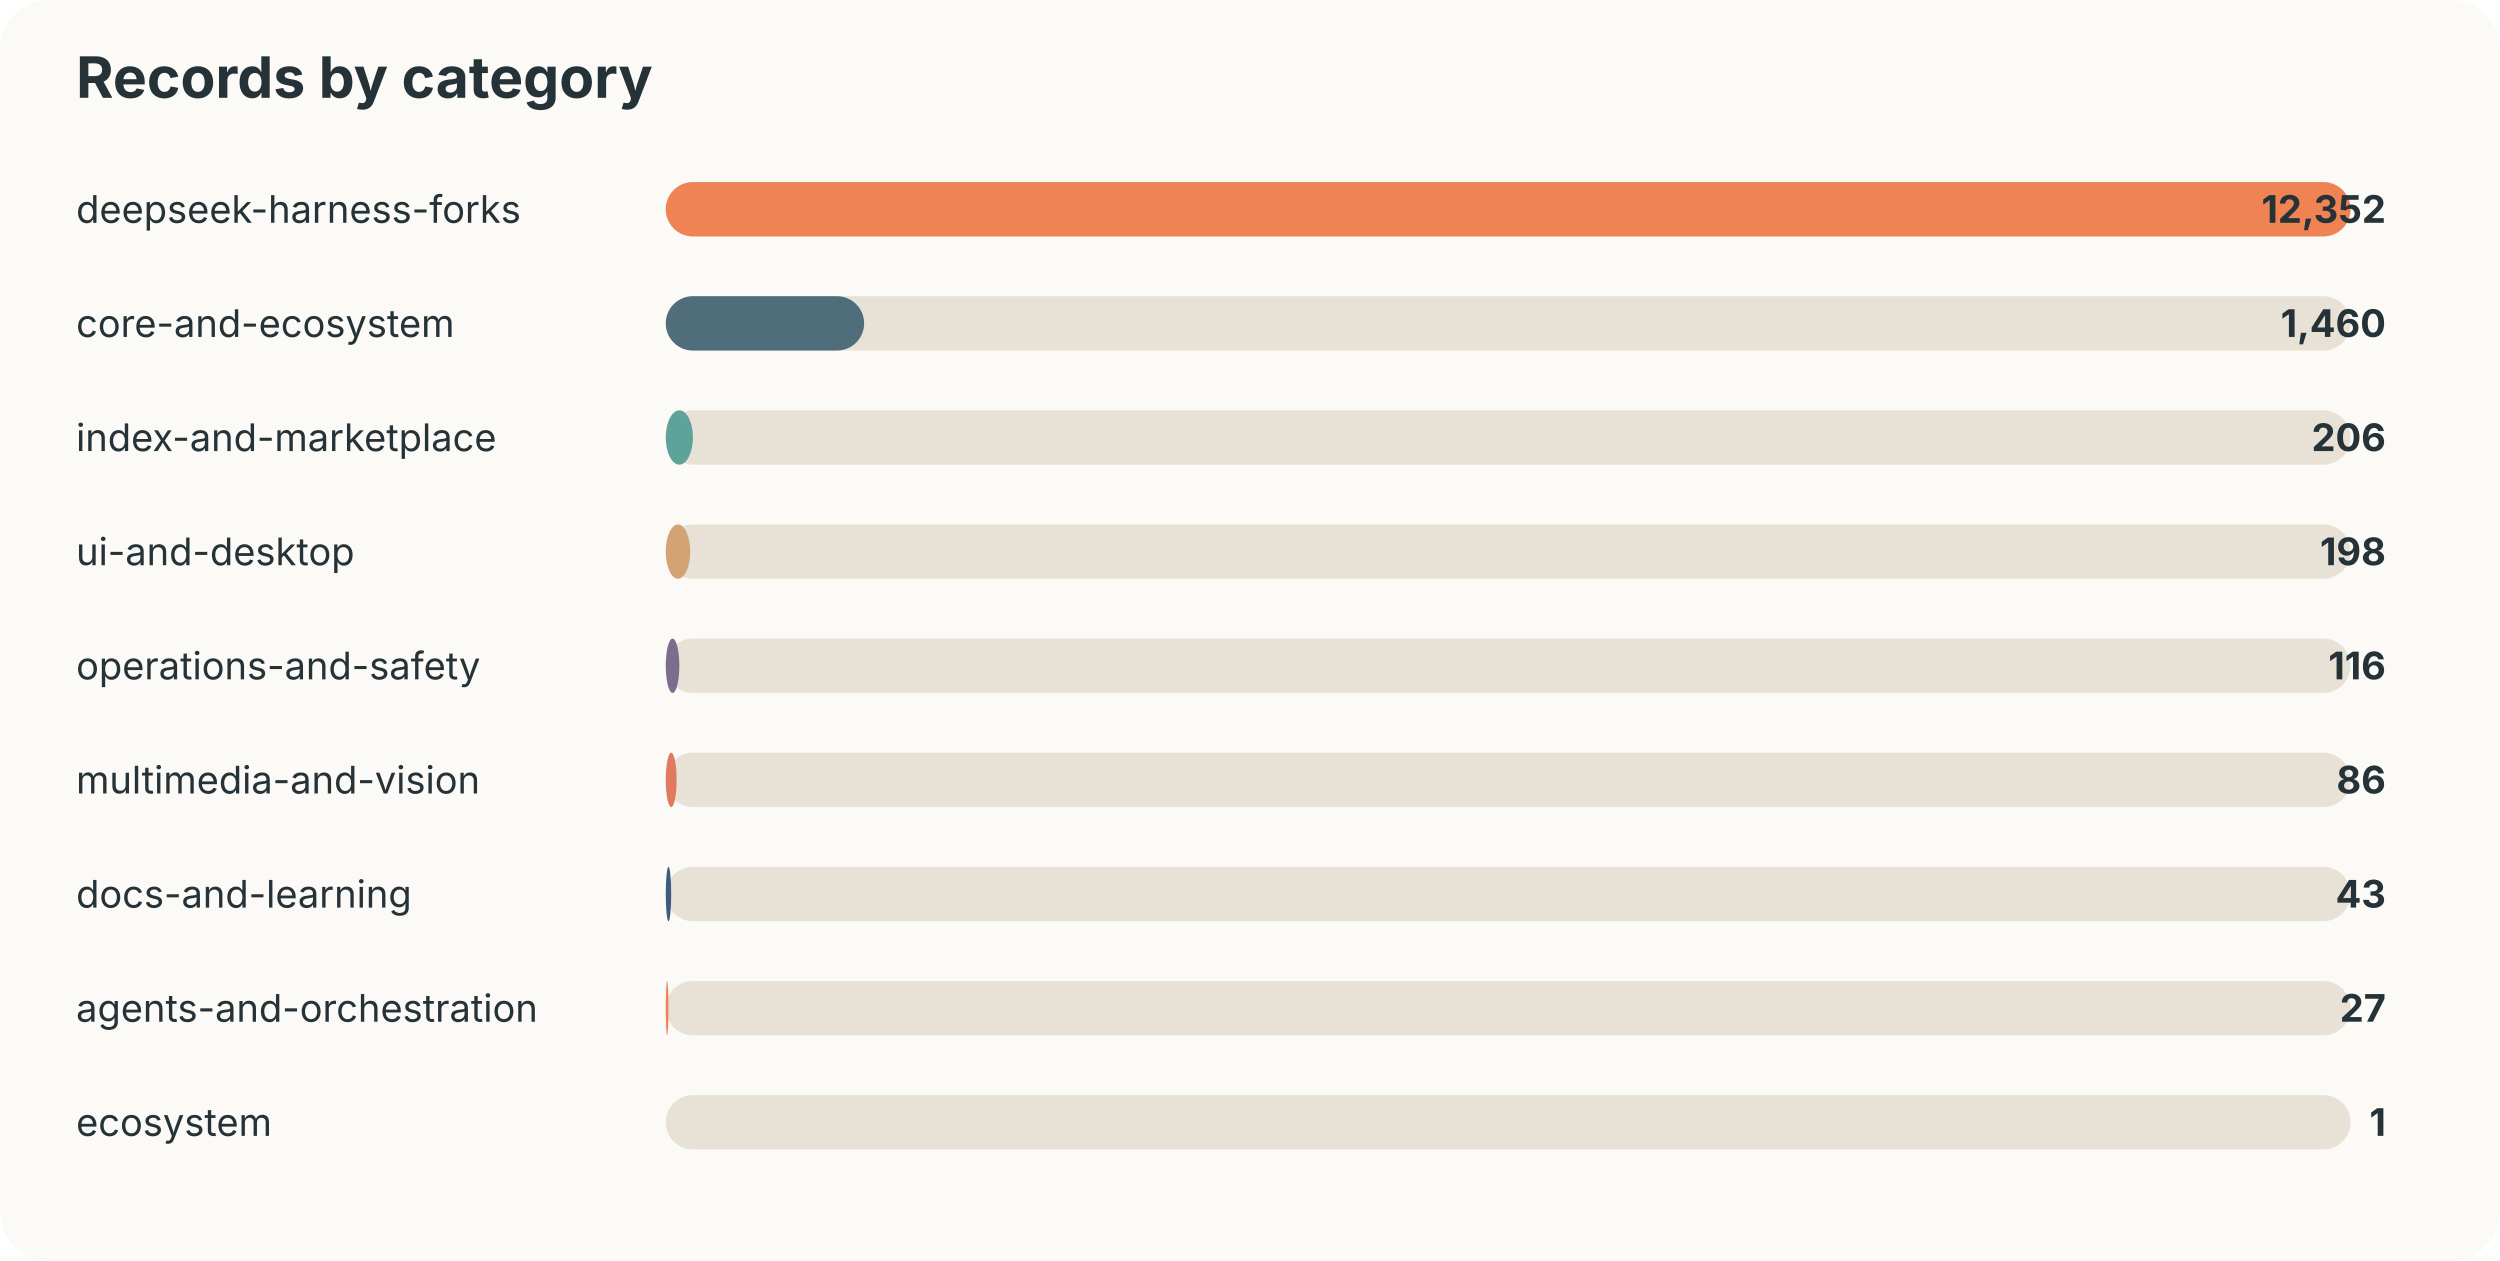
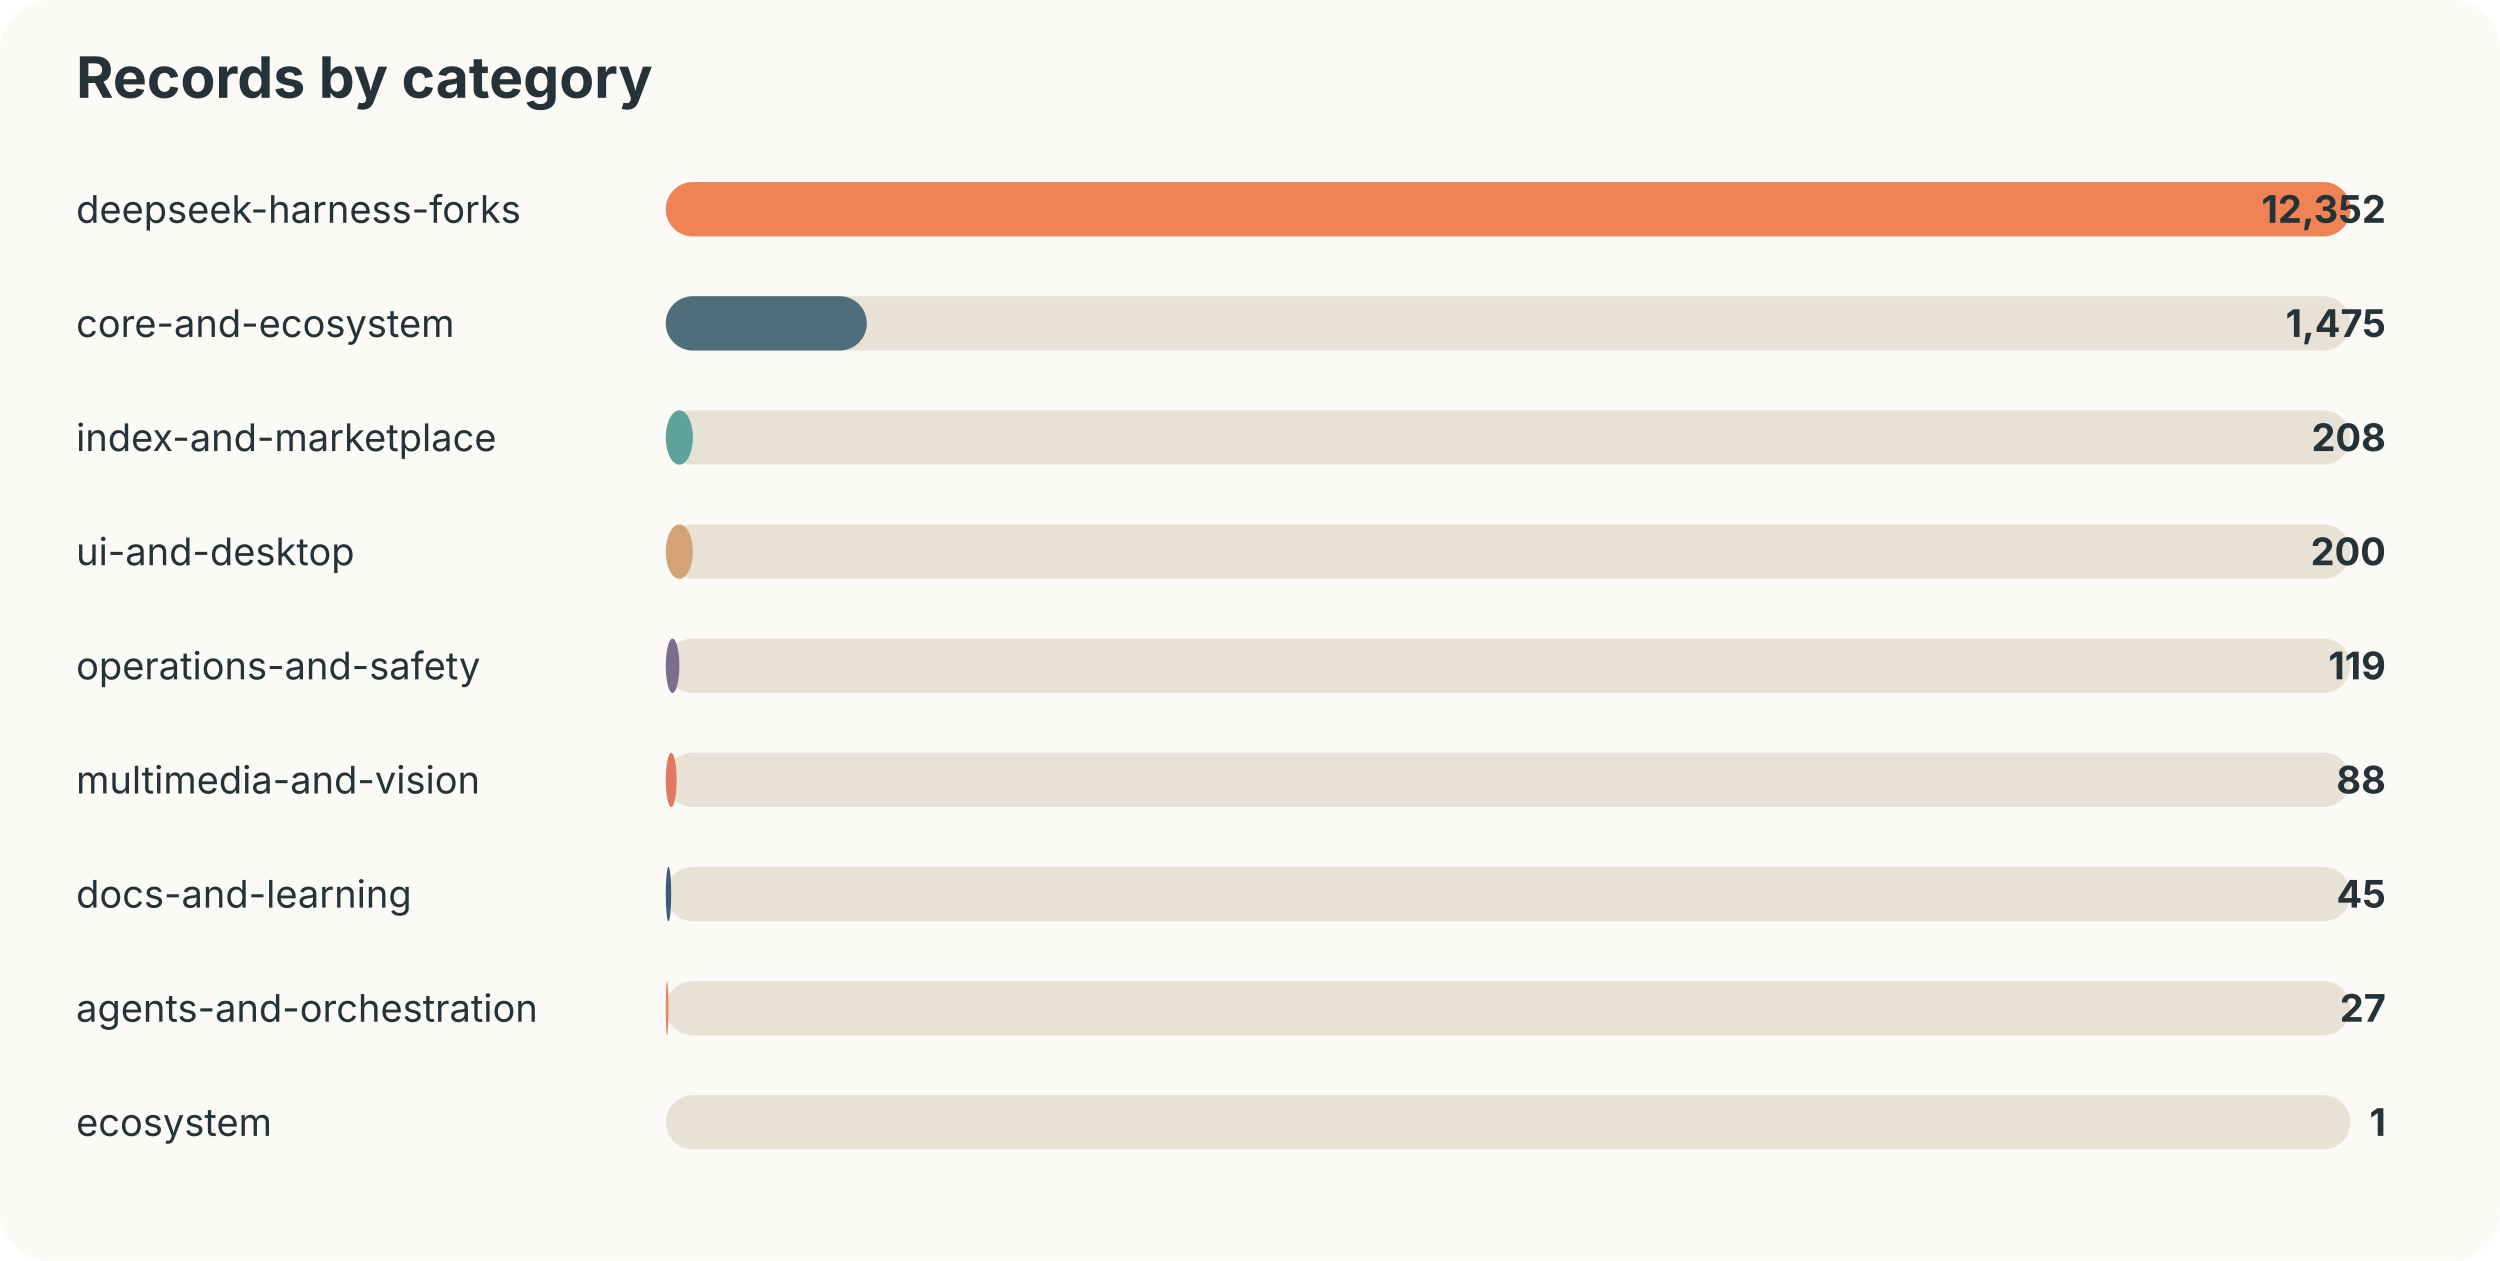
<svg xmlns="http://www.w3.org/2000/svg" width="920" height="464" viewBox="0 0 920 464">
  <style>text{font-family:-apple-system,BlinkMacSystemFont,"Segoe UI",sans-serif;fill:#253237} .muted{fill:#6b7a80;font-size:13px}</style>
  <rect width="100%" height="100%" rx="18" fill="#fbfaf7" />
  <text x="28" y="36" font-size="21" font-weight="700">Records by category</text>
  <text x="28" y="82" font-size="14">deepseek-harness-forks</text>
  <rect x="245" y="67" width="620" height="20" rx="10" fill="#e8e2d6" />
  <rect x="245" y="67" width="620" height="20" rx="10" fill="#ef8354" />
  <text x="878" y="82" text-anchor="end" font-size="14" font-weight="700">12,352</text>
  <text x="28" y="124" font-size="14">core-and-ecosystem</text>
  <rect x="245" y="109" width="620" height="20" rx="10" fill="#e8e2d6" />
-   <rect x="245" y="109" width="73" height="20" rx="10" fill="#4f6d7a" />
-   <text x="878" y="124" text-anchor="end" font-size="14" font-weight="700">1,460</text>
+   <rect x="245" y="109" width="74" height="20" rx="10" fill="#4f6d7a" />
+   <text x="878" y="124" text-anchor="end" font-size="14" font-weight="700">1,475</text>
  <text x="28" y="166" font-size="14">index-and-marketplace</text>
  <rect x="245" y="151" width="620" height="20" rx="10" fill="#e8e2d6" />
  <rect x="245" y="151" width="10" height="20" rx="10" fill="#5da399" />
-   <text x="878" y="166" text-anchor="end" font-size="14" font-weight="700">206</text>
+   <text x="878" y="166" text-anchor="end" font-size="14" font-weight="700">208</text>
  <text x="28" y="208" font-size="14">ui-and-desktop</text>
  <rect x="245" y="193" width="620" height="20" rx="10" fill="#e8e2d6" />
-   <rect x="245" y="193" width="9" height="20" rx="10" fill="#d4a373" />
-   <text x="878" y="208" text-anchor="end" font-size="14" font-weight="700">198</text>
+   <rect x="245" y="193" width="10" height="20" rx="10" fill="#d4a373" />
+   <text x="878" y="208" text-anchor="end" font-size="14" font-weight="700">200</text>
  <text x="28" y="250" font-size="14">operations-and-safety</text>
  <rect x="245" y="235" width="620" height="20" rx="10" fill="#e8e2d6" />
  <rect x="245" y="235" width="5" height="20" rx="10" fill="#7b6d8d" />
-   <text x="878" y="250" text-anchor="end" font-size="14" font-weight="700">116</text>
+   <text x="878" y="250" text-anchor="end" font-size="14" font-weight="700">119</text>
  <text x="28" y="292" font-size="14">multimedia-and-vision</text>
  <rect x="245" y="277" width="620" height="20" rx="10" fill="#e8e2d6" />
  <rect x="245" y="277" width="4" height="20" rx="10" fill="#e07a5f" />
-   <text x="878" y="292" text-anchor="end" font-size="14" font-weight="700">86</text>
+   <text x="878" y="292" text-anchor="end" font-size="14" font-weight="700">88</text>
  <text x="28" y="334" font-size="14">docs-and-learning</text>
  <rect x="245" y="319" width="620" height="20" rx="10" fill="#e8e2d6" />
  <rect x="245" y="319" width="2" height="20" rx="10" fill="#3d5a80" />
-   <text x="878" y="334" text-anchor="end" font-size="14" font-weight="700">43</text>
+   <text x="878" y="334" text-anchor="end" font-size="14" font-weight="700">45</text>
  <text x="28" y="376" font-size="14">agents-and-orchestration</text>
  <rect x="245" y="361" width="620" height="20" rx="10" fill="#e8e2d6" />
  <rect x="245" y="361" width="1" height="20" rx="10" fill="#ef8354" />
  <text x="878" y="376" text-anchor="end" font-size="14" font-weight="700">27</text>
  <text x="28" y="418" font-size="14">ecosystem</text>
  <rect x="245" y="403" width="620" height="20" rx="10" fill="#e8e2d6" />
  <rect x="245" y="403" width="0" height="20" rx="10" fill="#4f6d7a" />
  <text x="878" y="418" text-anchor="end" font-size="14" font-weight="700">1</text>
</svg>
